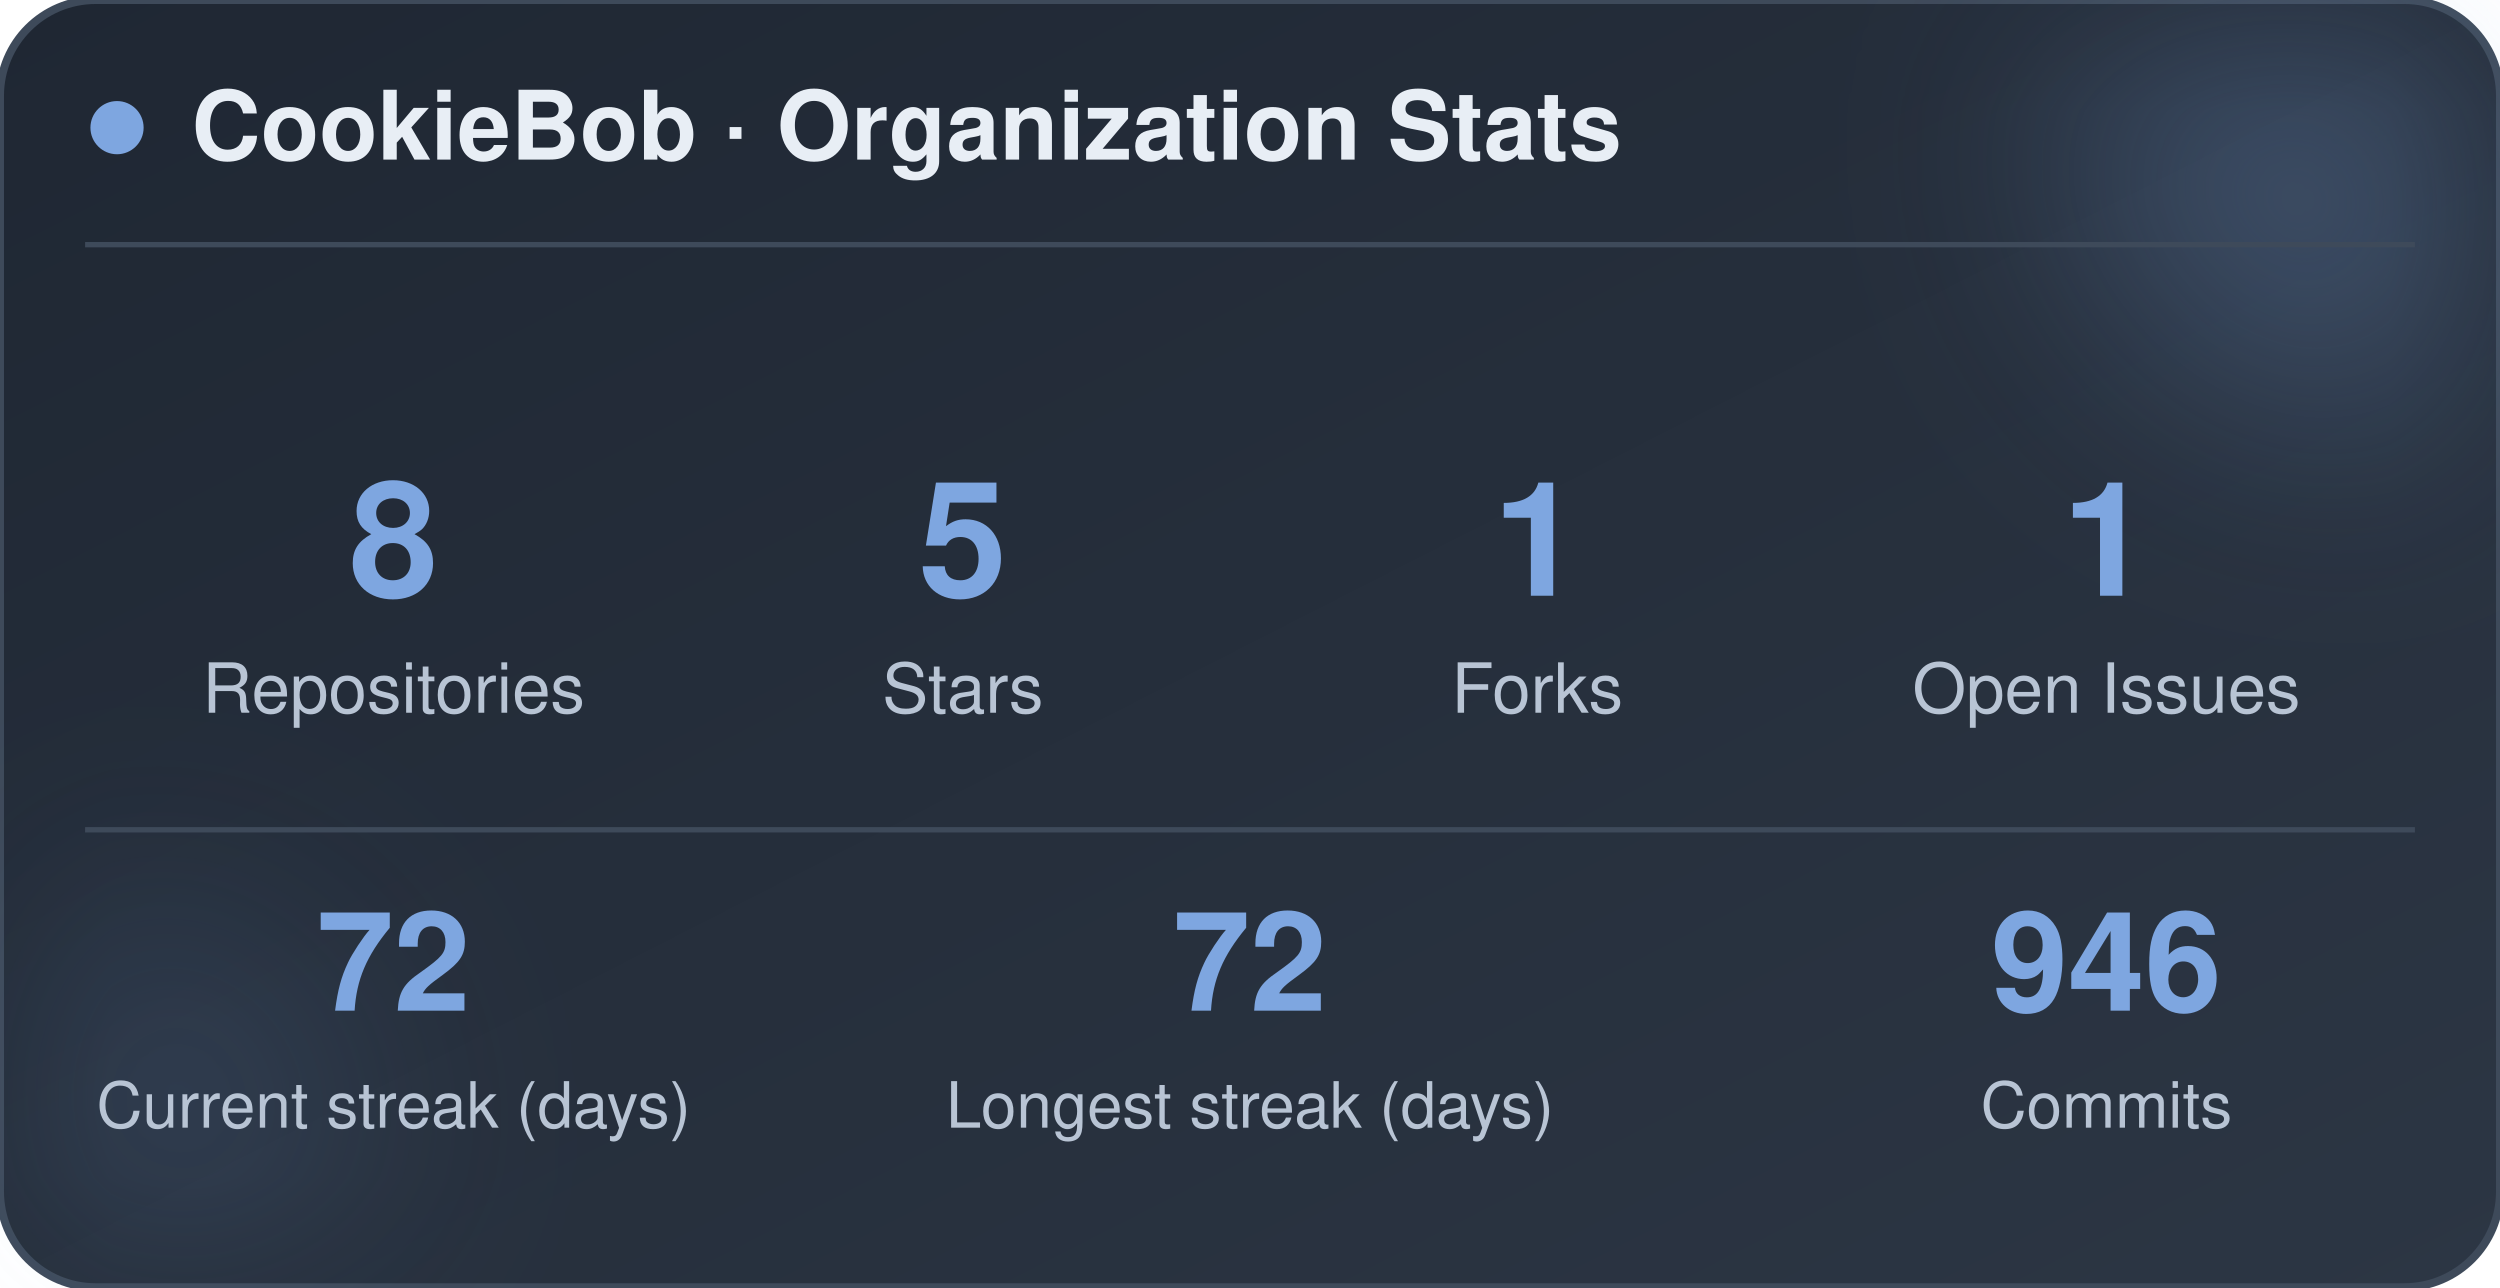
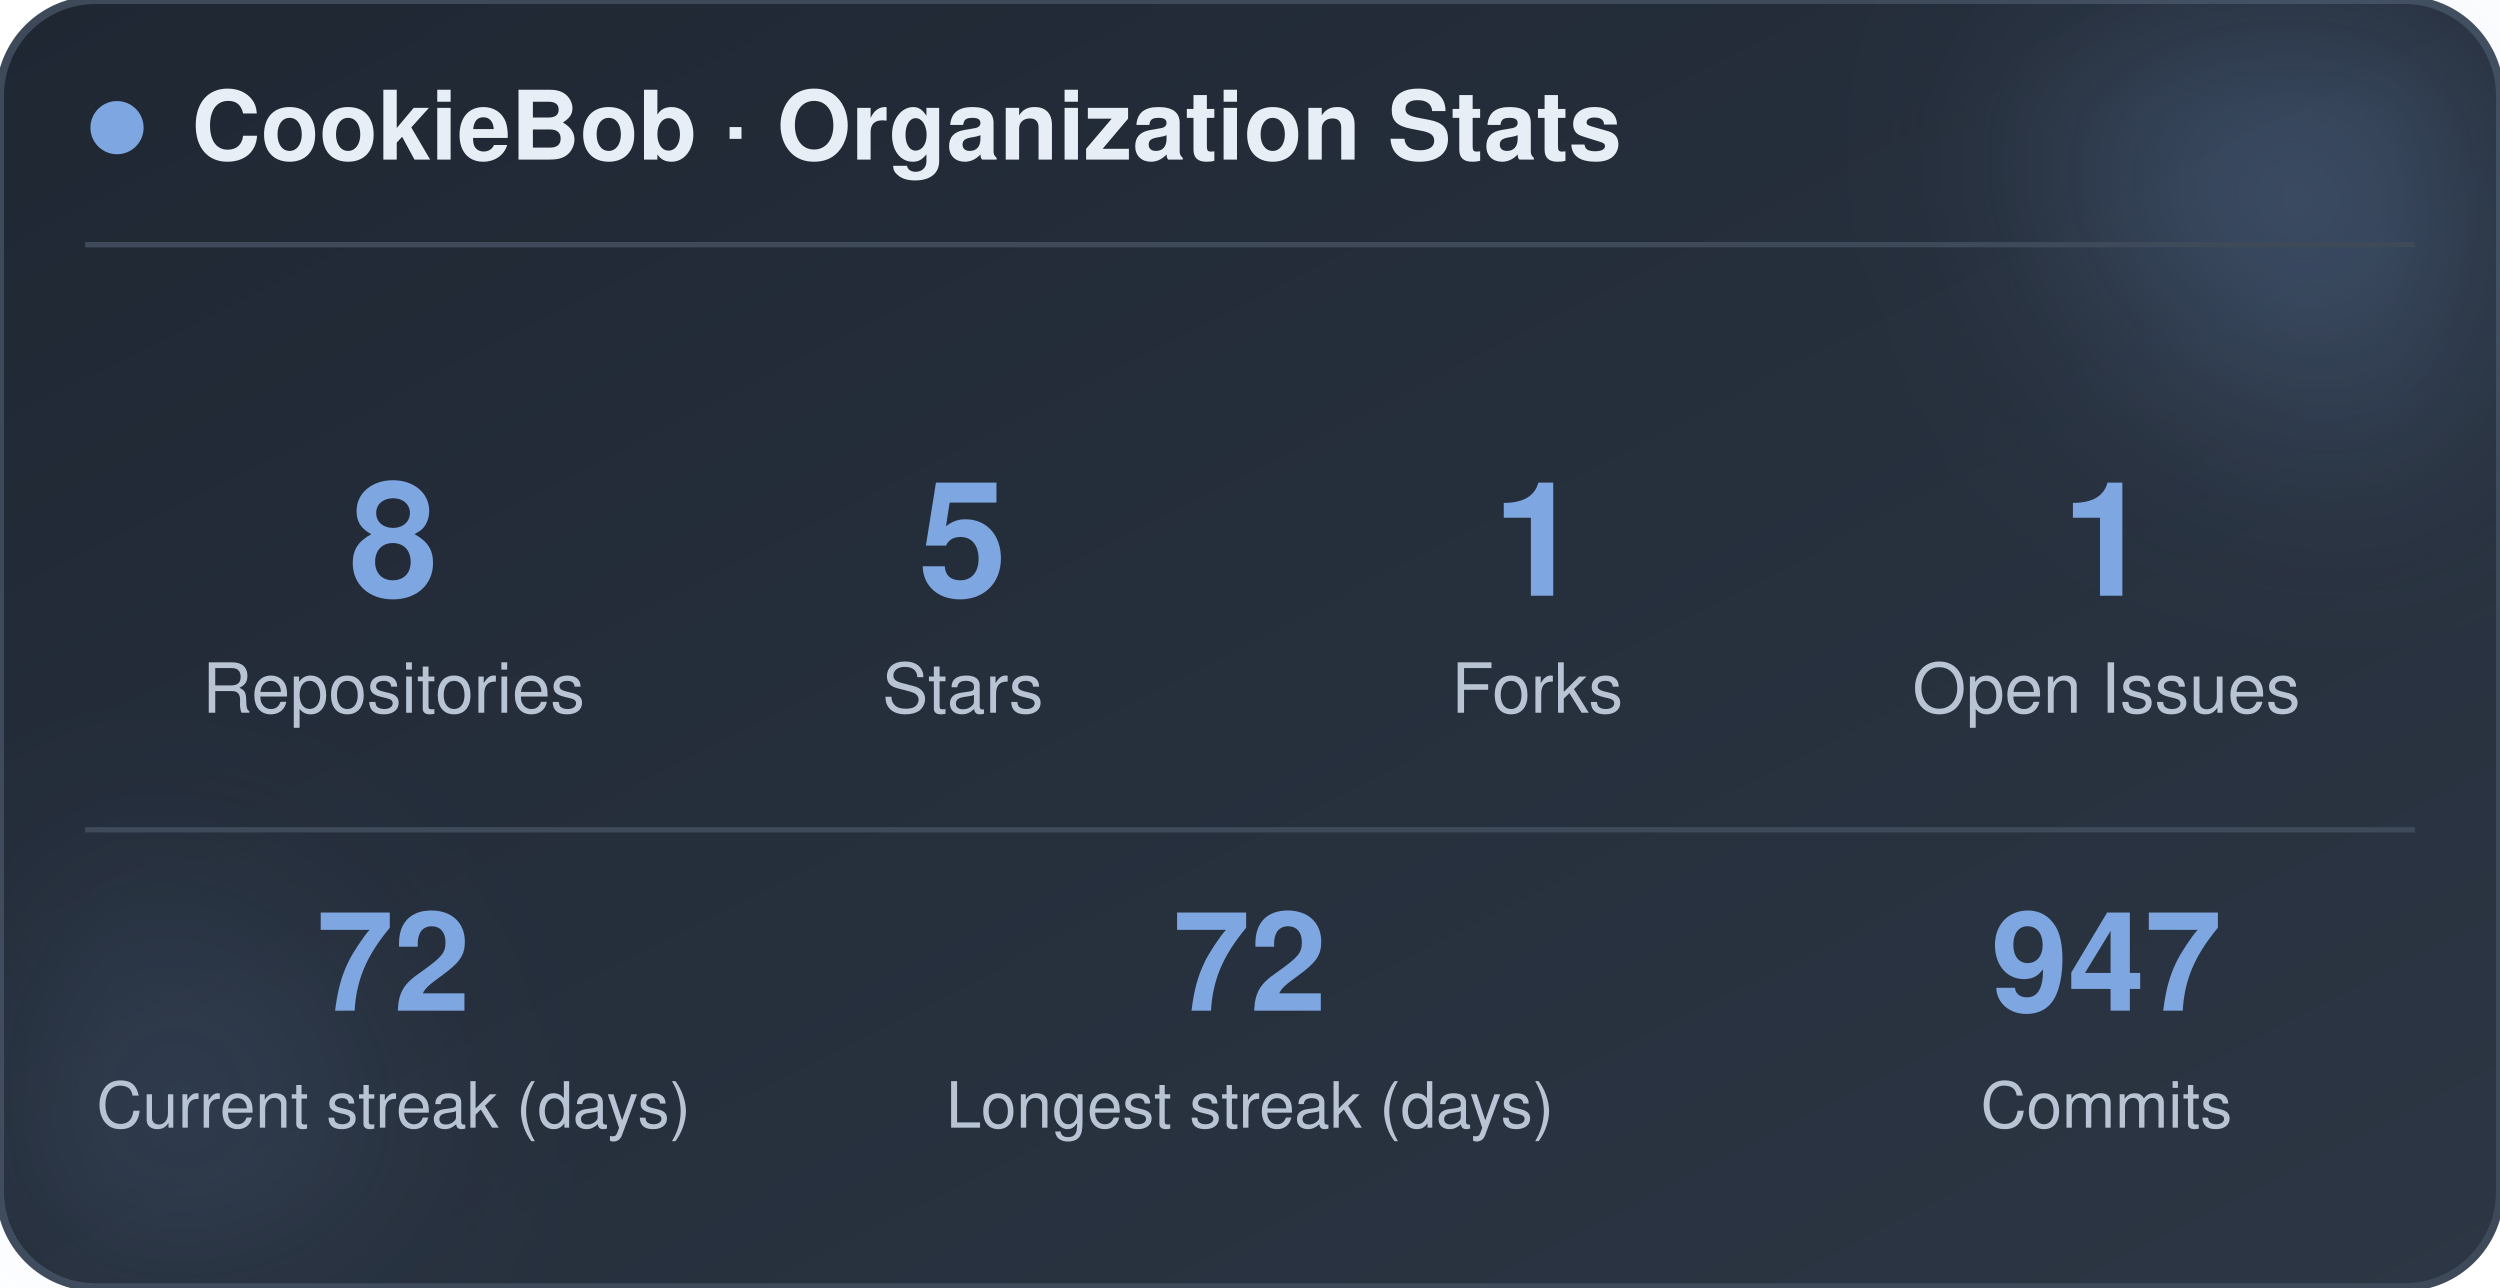
<svg xmlns="http://www.w3.org/2000/svg" width="470" height="242" viewBox="0 0 470 242" role="img" aria-label="CookieBob stats">
  <defs>
    <linearGradient id="bg" x1="0%" y1="0%" x2="100%" y2="100%">
      <stop offset="0%" stop-color="#1f2733" />
      <stop offset="100%" stop-color="#2c3644" />
    </linearGradient>
    <filter id="blur" x="-60%" y="-60%" width="220%" height="220%">
      <feGaussianBlur stdDeviation="22" />
    </filter>
  </defs>
  <rect x="0" y="0" width="470" height="242" rx="18" fill="url(#bg)" stroke="#3e4a5a" stroke-width="1.5" />
  <circle cx="444" cy="24" r="54" fill="#7ea6e0" opacity="0.26" filter="url(#blur)" />
  <circle cx="26" cy="212" r="42" fill="#7ea6e0" opacity="0.14" filter="url(#blur)" />
  <circle cx="22" cy="24" r="5" fill="#7ea6e0" />
  <text x="36" y="30" font-family="-apple-system, BlinkMacSystemFont, 'Segoe UI', Helvetica, Arial, sans-serif" font-size="18" font-weight="700" fill="#e8eef5">CookieBob · Organization Stats</text>
  <line x1="16" y1="46" x2="454" y2="46" stroke="#3e4a5a" stroke-width="1" />
  <text x="74" y="112" text-anchor="middle" font-family="-apple-system, BlinkMacSystemFont, 'Segoe UI', Helvetica, Arial, sans-serif" font-size="30" font-weight="800" fill="#7ea6e0">8</text>
  <text x="74" y="134" text-anchor="middle" font-family="-apple-system, BlinkMacSystemFont, 'Segoe UI', Helvetica, Arial, sans-serif" font-size="13" fill="#b8c4d4">Repositories</text>
  <text x="181" y="112" text-anchor="middle" font-family="-apple-system, BlinkMacSystemFont, 'Segoe UI', Helvetica, Arial, sans-serif" font-size="30" font-weight="800" fill="#7ea6e0">5</text>
  <text x="181" y="134" text-anchor="middle" font-family="-apple-system, BlinkMacSystemFont, 'Segoe UI', Helvetica, Arial, sans-serif" font-size="13" fill="#b8c4d4">Stars</text>
  <text x="289" y="112" text-anchor="middle" font-family="-apple-system, BlinkMacSystemFont, 'Segoe UI', Helvetica, Arial, sans-serif" font-size="30" font-weight="800" fill="#7ea6e0">1</text>
  <text x="289" y="134" text-anchor="middle" font-family="-apple-system, BlinkMacSystemFont, 'Segoe UI', Helvetica, Arial, sans-serif" font-size="13" fill="#b8c4d4">Forks</text>
  <text x="396" y="112" text-anchor="middle" font-family="-apple-system, BlinkMacSystemFont, 'Segoe UI', Helvetica, Arial, sans-serif" font-size="30" font-weight="800" fill="#7ea6e0">1</text>
  <text x="396" y="134" text-anchor="middle" font-family="-apple-system, BlinkMacSystemFont, 'Segoe UI', Helvetica, Arial, sans-serif" font-size="13" fill="#b8c4d4">Open Issues</text>
  <line x1="16" y1="156" x2="454" y2="156" stroke="#3e4a5a" stroke-width="1" />
  <text x="74" y="190" text-anchor="middle" font-family="-apple-system, BlinkMacSystemFont, 'Segoe UI', Helvetica, Arial, sans-serif" font-size="26" font-weight="800" fill="#7ea6e0">72</text>
  <text x="74" y="212" text-anchor="middle" font-family="-apple-system, BlinkMacSystemFont, 'Segoe UI', Helvetica, Arial, sans-serif" font-size="12" fill="#b8c4d4">Current streak (days)</text>
  <text x="235" y="190" text-anchor="middle" font-family="-apple-system, BlinkMacSystemFont, 'Segoe UI', Helvetica, Arial, sans-serif" font-size="26" font-weight="800" fill="#7ea6e0">72</text>
  <text x="235" y="212" text-anchor="middle" font-family="-apple-system, BlinkMacSystemFont, 'Segoe UI', Helvetica, Arial, sans-serif" font-size="12" fill="#b8c4d4">Longest streak (days)</text>
-   <text x="396" y="190" text-anchor="middle" font-family="-apple-system, BlinkMacSystemFont, 'Segoe UI', Helvetica, Arial, sans-serif" font-size="26" font-weight="800" fill="#7ea6e0">946</text>
+   <text x="396" y="190" text-anchor="middle" font-family="-apple-system, BlinkMacSystemFont, 'Segoe UI', Helvetica, Arial, sans-serif" font-size="26" font-weight="800" fill="#7ea6e0">947</text>
  <text x="396" y="212" text-anchor="middle" font-family="-apple-system, BlinkMacSystemFont, 'Segoe UI', Helvetica, Arial, sans-serif" font-size="12" fill="#b8c4d4">Commits</text>
</svg>
